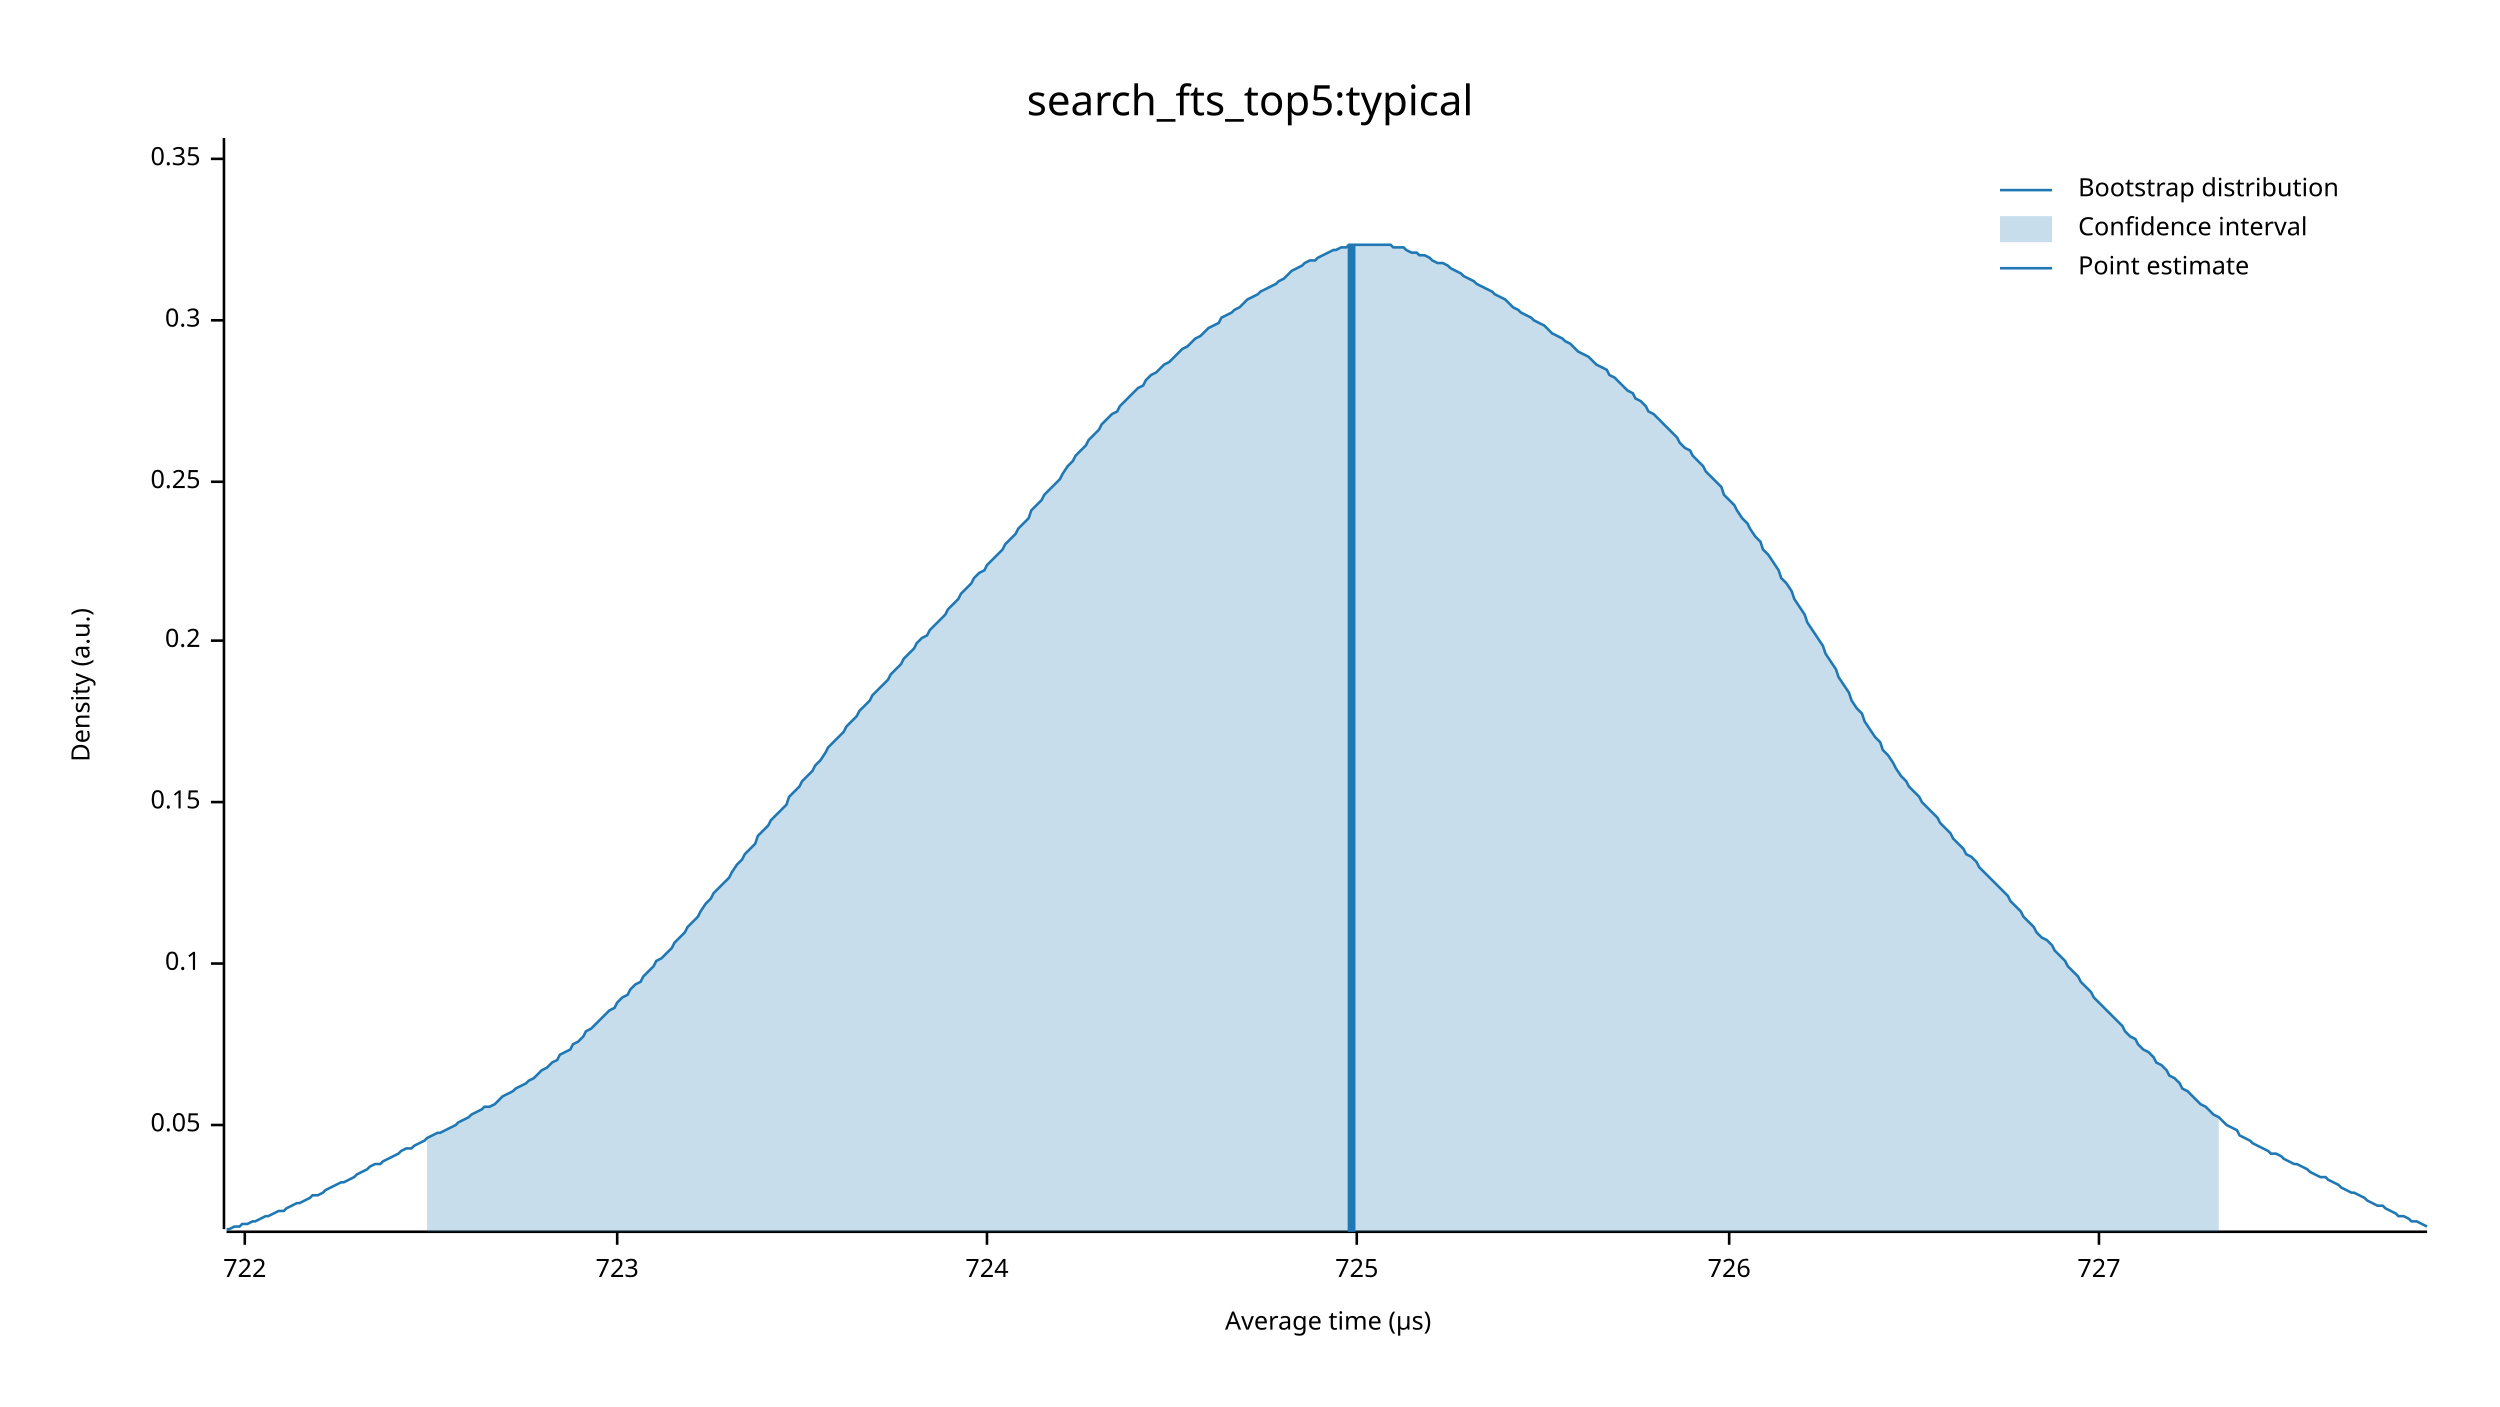
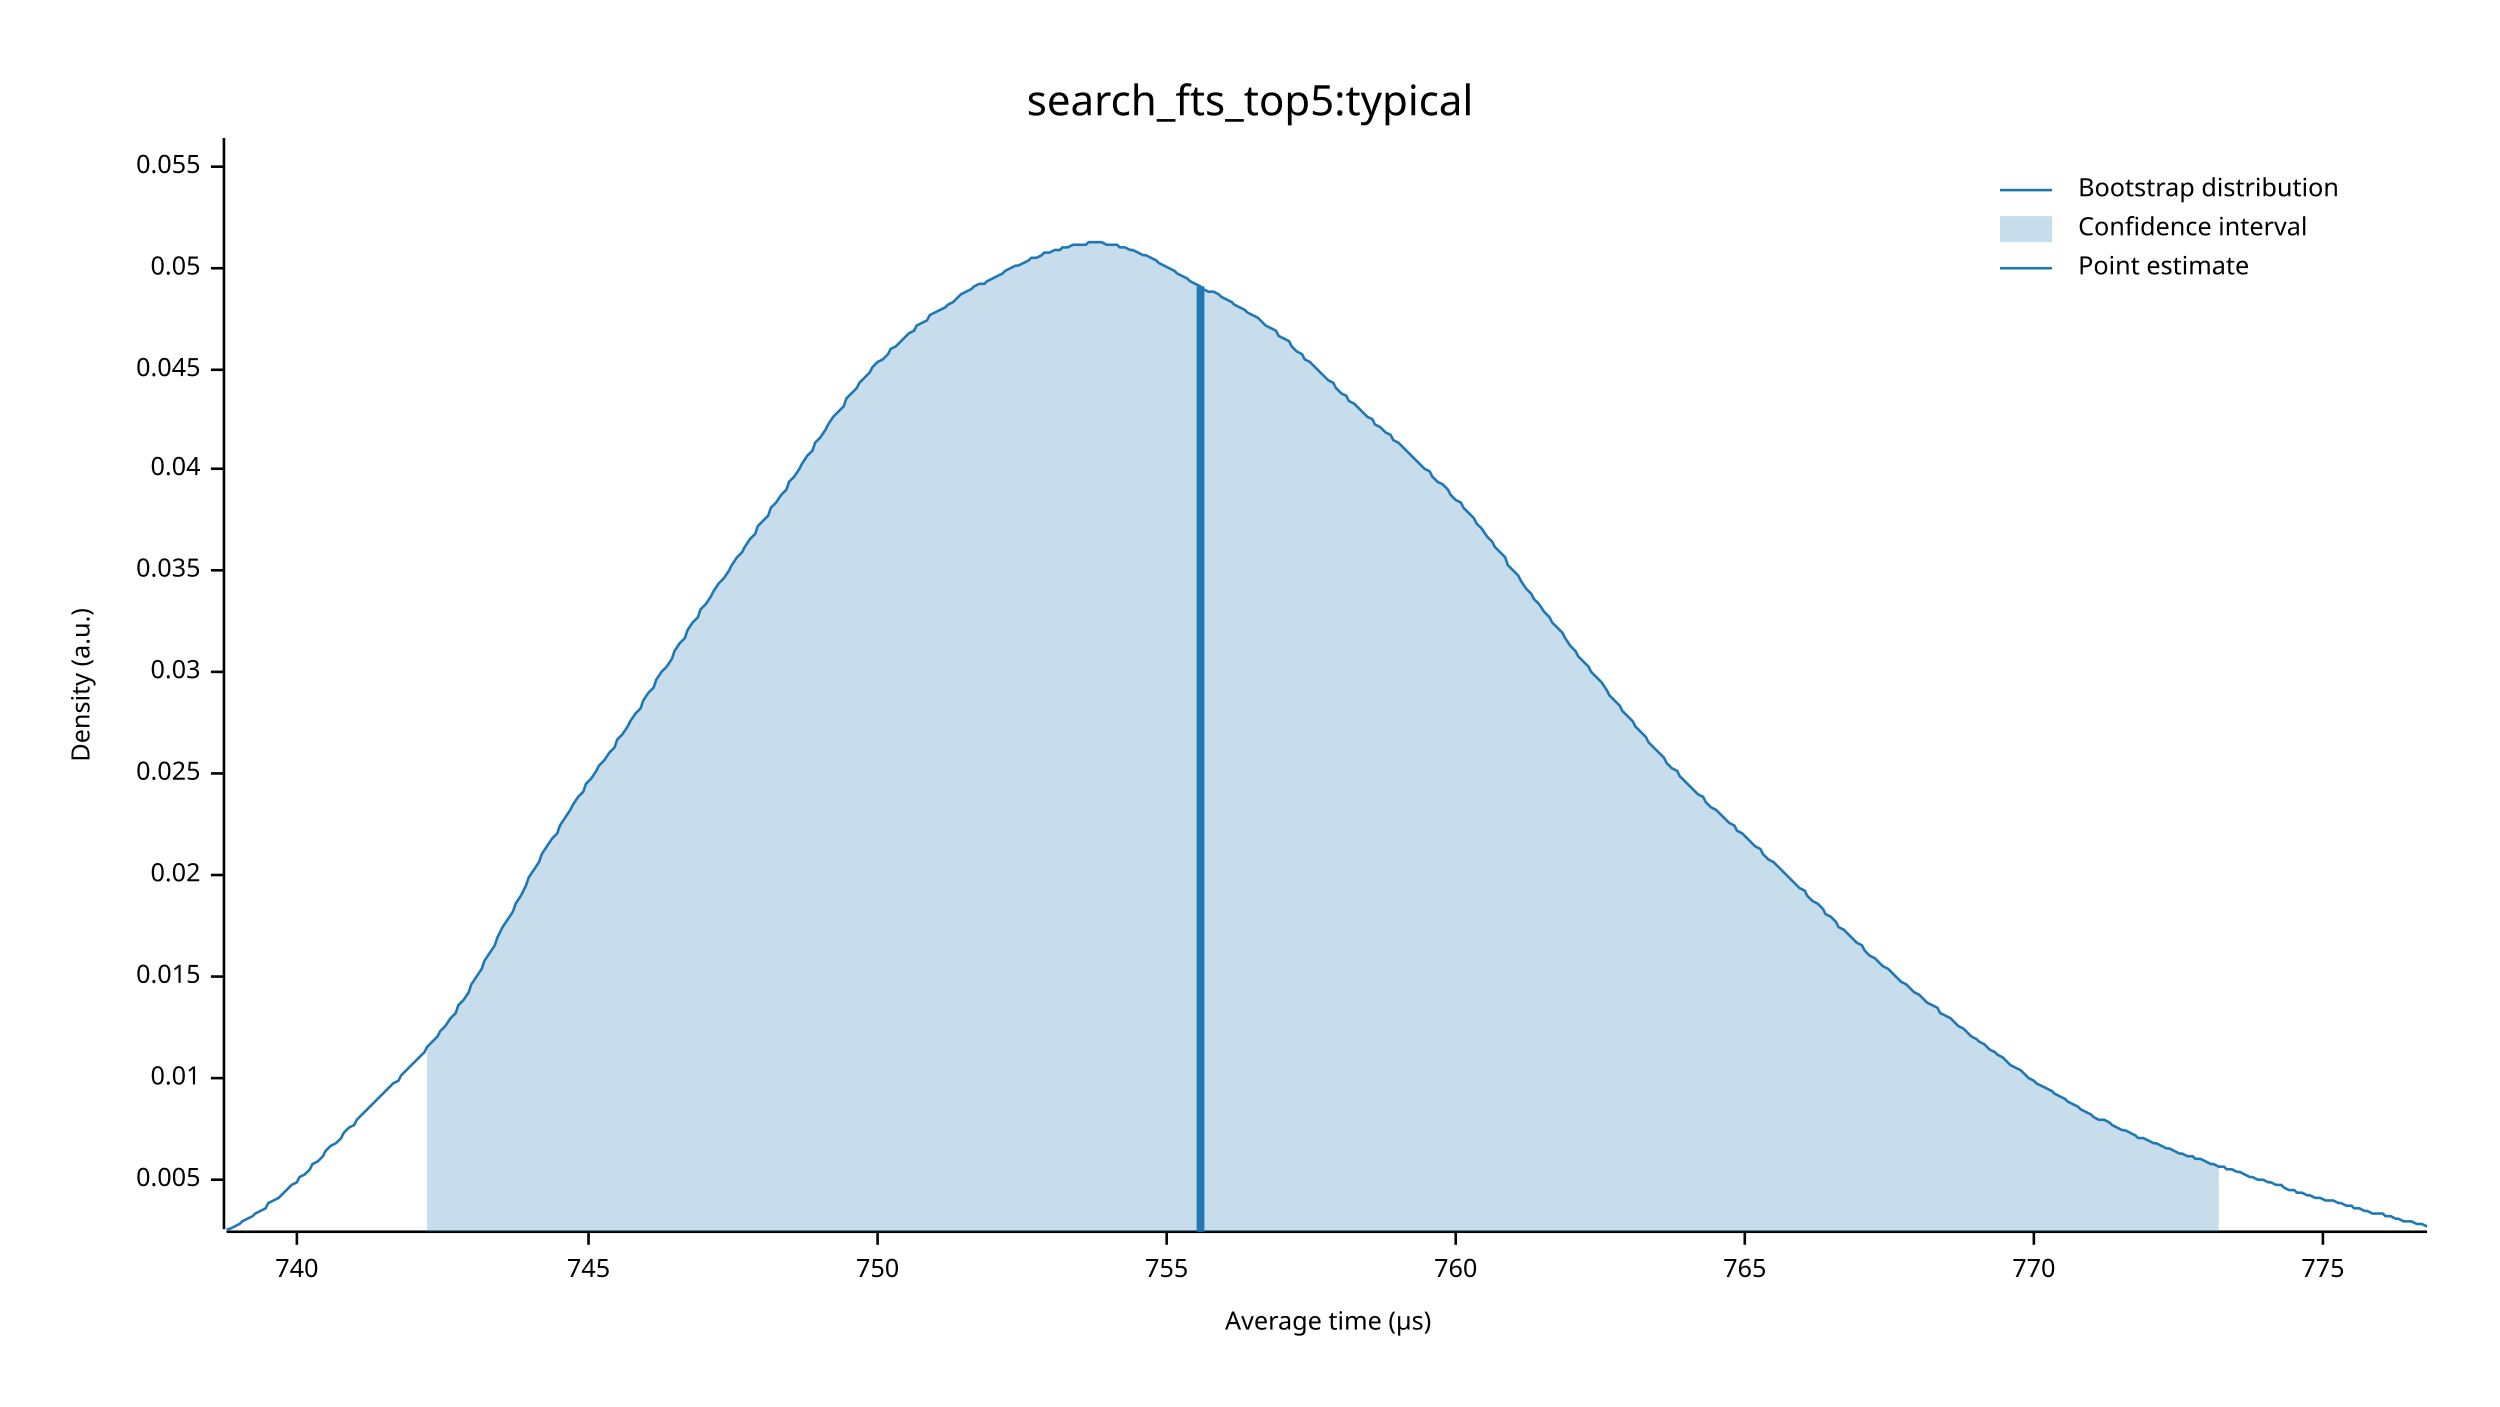
<svg xmlns="http://www.w3.org/2000/svg" width="960" height="540" viewBox="0 0 960 540">
  <text x="480" y="32" dy="0.76em" text-anchor="middle" font-family="sans-serif" font-size="16.129" opacity="1" fill="#000000">
search_fts_top5:typical
</text>
  <text x="27" y="263" dy="0.76em" text-anchor="middle" font-family="sans-serif" font-size="9.677" opacity="1" fill="#000000" transform="rotate(270, 27, 263)">
Density (a.u.)
</text>
  <text x="510" y="513" dy="-0.5ex" text-anchor="middle" font-family="sans-serif" font-size="9.677" opacity="1" fill="#000000">
Average time (µs)
</text>
  <polyline fill="none" opacity="1" stroke="#000000" stroke-width="1" points="86,53 86,472 " />
-   <text x="77" y="432" dy="0.5ex" text-anchor="end" font-family="sans-serif" font-size="9.677" opacity="1" fill="#000000">
+   <text x="77" y="453" dy="0.5ex" text-anchor="end" font-family="sans-serif" font-size="9.677" opacity="1" fill="#000000">
+ 0.005
+ </text>
+   <polyline fill="none" opacity="1" stroke="#000000" stroke-width="1" points="81,453 86,453 " />
+   <text x="77" y="414" dy="0.5ex" text-anchor="end" font-family="sans-serif" font-size="9.677" opacity="1" fill="#000000">
+ 0.01
+ </text>
+   <polyline fill="none" opacity="1" stroke="#000000" stroke-width="1" points="81,414 86,414 " />
+   <text x="77" y="375" dy="0.5ex" text-anchor="end" font-family="sans-serif" font-size="9.677" opacity="1" fill="#000000">
+ 0.015
+ </text>
+   <polyline fill="none" opacity="1" stroke="#000000" stroke-width="1" points="81,375 86,375 " />
+   <text x="77" y="336" dy="0.5ex" text-anchor="end" font-family="sans-serif" font-size="9.677" opacity="1" fill="#000000">
+ 0.02
+ </text>
+   <polyline fill="none" opacity="1" stroke="#000000" stroke-width="1" points="81,336 86,336 " />
+   <text x="77" y="297" dy="0.5ex" text-anchor="end" font-family="sans-serif" font-size="9.677" opacity="1" fill="#000000">
+ 0.025
+ </text>
+   <polyline fill="none" opacity="1" stroke="#000000" stroke-width="1" points="81,297 86,297 " />
+   <text x="77" y="258" dy="0.5ex" text-anchor="end" font-family="sans-serif" font-size="9.677" opacity="1" fill="#000000">
+ 0.03
+ </text>
+   <polyline fill="none" opacity="1" stroke="#000000" stroke-width="1" points="81,258 86,258 " />
+   <text x="77" y="219" dy="0.5ex" text-anchor="end" font-family="sans-serif" font-size="9.677" opacity="1" fill="#000000">
+ 0.035
+ </text>
+   <polyline fill="none" opacity="1" stroke="#000000" stroke-width="1" points="81,219 86,219 " />
+   <text x="77" y="180" dy="0.5ex" text-anchor="end" font-family="sans-serif" font-size="9.677" opacity="1" fill="#000000">
+ 0.04
+ </text>
+   <polyline fill="none" opacity="1" stroke="#000000" stroke-width="1" points="81,180 86,180 " />
+   <text x="77" y="142" dy="0.5ex" text-anchor="end" font-family="sans-serif" font-size="9.677" opacity="1" fill="#000000">
+ 0.045
+ </text>
+   <polyline fill="none" opacity="1" stroke="#000000" stroke-width="1" points="81,142 86,142 " />
+   <text x="77" y="103" dy="0.5ex" text-anchor="end" font-family="sans-serif" font-size="9.677" opacity="1" fill="#000000">
0.05
</text>
-   <polyline fill="none" opacity="1" stroke="#000000" stroke-width="1" points="81,432 86,432 " />
-   <text x="77" y="370" dy="0.5ex" text-anchor="end" font-family="sans-serif" font-size="9.677" opacity="1" fill="#000000">
- 0.1
+   <polyline fill="none" opacity="1" stroke="#000000" stroke-width="1" points="81,103 86,103 " />
+   <text x="77" y="64" dy="0.5ex" text-anchor="end" font-family="sans-serif" font-size="9.677" opacity="1" fill="#000000">
+ 0.055
</text>
-   <polyline fill="none" opacity="1" stroke="#000000" stroke-width="1" points="81,370 86,370 " />
-   <text x="77" y="308" dy="0.5ex" text-anchor="end" font-family="sans-serif" font-size="9.677" opacity="1" fill="#000000">
- 0.15
+   <polyline fill="none" opacity="1" stroke="#000000" stroke-width="1" points="81,64 86,64 " />
+   <polyline fill="none" opacity="1" stroke="#000000" stroke-width="1" points="87,473 932,473 " />
+   <text x="114" y="483" dy="0.76em" text-anchor="middle" font-family="sans-serif" font-size="9.677" opacity="1" fill="#000000">
+ 740
</text>
-   <polyline fill="none" opacity="1" stroke="#000000" stroke-width="1" points="81,308 86,308 " />
-   <text x="77" y="246" dy="0.5ex" text-anchor="end" font-family="sans-serif" font-size="9.677" opacity="1" fill="#000000">
- 0.2
+   <polyline fill="none" opacity="1" stroke="#000000" stroke-width="1" points="114,473 114,478 " />
+   <text x="226" y="483" dy="0.76em" text-anchor="middle" font-family="sans-serif" font-size="9.677" opacity="1" fill="#000000">
+ 745
</text>
-   <polyline fill="none" opacity="1" stroke="#000000" stroke-width="1" points="81,246 86,246 " />
-   <text x="77" y="185" dy="0.5ex" text-anchor="end" font-family="sans-serif" font-size="9.677" opacity="1" fill="#000000">
- 0.25
+   <polyline fill="none" opacity="1" stroke="#000000" stroke-width="1" points="226,473 226,478 " />
+   <text x="337" y="483" dy="0.76em" text-anchor="middle" font-family="sans-serif" font-size="9.677" opacity="1" fill="#000000">
+ 750
</text>
-   <polyline fill="none" opacity="1" stroke="#000000" stroke-width="1" points="81,185 86,185 " />
-   <text x="77" y="123" dy="0.5ex" text-anchor="end" font-family="sans-serif" font-size="9.677" opacity="1" fill="#000000">
- 0.3
+   <polyline fill="none" opacity="1" stroke="#000000" stroke-width="1" points="337,473 337,478 " />
+   <text x="448" y="483" dy="0.76em" text-anchor="middle" font-family="sans-serif" font-size="9.677" opacity="1" fill="#000000">
+ 755
</text>
-   <polyline fill="none" opacity="1" stroke="#000000" stroke-width="1" points="81,123 86,123 " />
-   <text x="77" y="61" dy="0.5ex" text-anchor="end" font-family="sans-serif" font-size="9.677" opacity="1" fill="#000000">
- 0.35
+   <polyline fill="none" opacity="1" stroke="#000000" stroke-width="1" points="448,473 448,478 " />
+   <text x="559" y="483" dy="0.76em" text-anchor="middle" font-family="sans-serif" font-size="9.677" opacity="1" fill="#000000">
+ 760
</text>
-   <polyline fill="none" opacity="1" stroke="#000000" stroke-width="1" points="81,61 86,61 " />
-   <polyline fill="none" opacity="1" stroke="#000000" stroke-width="1" points="87,473 932,473 " />
-   <text x="94" y="483" dy="0.76em" text-anchor="middle" font-family="sans-serif" font-size="9.677" opacity="1" fill="#000000">
- 722
+   <polyline fill="none" opacity="1" stroke="#000000" stroke-width="1" points="559,473 559,478 " />
+   <text x="670" y="483" dy="0.76em" text-anchor="middle" font-family="sans-serif" font-size="9.677" opacity="1" fill="#000000">
+ 765
</text>
-   <polyline fill="none" opacity="1" stroke="#000000" stroke-width="1" points="94,473 94,478 " />
-   <text x="237" y="483" dy="0.76em" text-anchor="middle" font-family="sans-serif" font-size="9.677" opacity="1" fill="#000000">
- 723
+   <polyline fill="none" opacity="1" stroke="#000000" stroke-width="1" points="670,473 670,478 " />
+   <text x="781" y="483" dy="0.76em" text-anchor="middle" font-family="sans-serif" font-size="9.677" opacity="1" fill="#000000">
+ 770
</text>
-   <polyline fill="none" opacity="1" stroke="#000000" stroke-width="1" points="237,473 237,478 " />
-   <text x="379" y="483" dy="0.76em" text-anchor="middle" font-family="sans-serif" font-size="9.677" opacity="1" fill="#000000">
- 724
+   <polyline fill="none" opacity="1" stroke="#000000" stroke-width="1" points="781,473 781,478 " />
+   <text x="892" y="483" dy="0.76em" text-anchor="middle" font-family="sans-serif" font-size="9.677" opacity="1" fill="#000000">
+ 775
</text>
-   <polyline fill="none" opacity="1" stroke="#000000" stroke-width="1" points="379,473 379,478 " />
-   <text x="521" y="483" dy="0.76em" text-anchor="middle" font-family="sans-serif" font-size="9.677" opacity="1" fill="#000000">
- 725
- </text>
-   <polyline fill="none" opacity="1" stroke="#000000" stroke-width="1" points="521,473 521,478 " />
-   <text x="664" y="483" dy="0.76em" text-anchor="middle" font-family="sans-serif" font-size="9.677" opacity="1" fill="#000000">
- 726
- </text>
-   <polyline fill="none" opacity="1" stroke="#000000" stroke-width="1" points="664,473 664,478 " />
-   <text x="806" y="483" dy="0.76em" text-anchor="middle" font-family="sans-serif" font-size="9.677" opacity="1" fill="#000000">
- 727
- </text>
-   <polyline fill="none" opacity="1" stroke="#000000" stroke-width="1" points="806,473 806,478 " />
-   <polyline fill="none" opacity="1" stroke="#1F78B4" stroke-width="1" points="87,472 88,472 90,471 92,471 93,470 95,470 97,469 98,469 100,468 102,467 103,467 105,466 107,465 109,465 110,464 112,463 114,462 115,462 117,461 119,460 120,459 122,459 124,458 125,457 127,456 129,455 131,454 132,454 134,453 136,452 137,451 139,450 141,449 142,448 144,447 146,447 147,446 149,445 151,444 153,443 154,442 156,441 158,441 159,440 161,439 163,438 164,437 166,436 168,435 169,435 171,434 173,433 175,432 176,431 178,430 180,429 181,428 183,427 185,426 186,425 188,425 190,424 191,423 193,421 195,420 197,419 198,418 200,417 202,416 203,415 205,414 207,412 208,411 210,410 212,408 214,407 215,405 217,404 219,403 220,401 222,400 224,398 225,396 227,395 229,393 230,392 232,390 234,388 236,387 237,385 239,383 241,382 242,380 244,378 246,377 247,375 249,373 251,371 252,369 254,368 256,366 258,364 259,362 261,360 263,358 264,356 266,354 268,352 269,350 271,347 273,345 274,343 276,341 278,339 280,337 281,335 283,332 285,330 286,328 288,326 290,324 291,321 293,319 295,317 296,315 298,313 300,311 302,309 303,306 305,304 307,302 308,300 310,298 312,296 313,294 315,292 317,289 318,287 320,285 322,283 324,281 325,279 327,277 329,275 330,273 332,271 334,269 335,267 337,265 339,263 341,261 342,259 344,257 346,255 347,253 349,251 351,249 352,247 354,245 356,244 357,242 359,240 361,238 363,236 364,234 366,232 368,230 369,228 371,226 373,224 374,222 376,220 378,219 379,217 381,215 383,213 385,211 386,209 388,207 390,205 391,203 393,201 395,199 396,196 398,194 400,192 401,190 403,188 405,186 407,184 408,182 410,179 412,177 413,175 415,173 417,171 418,169 420,167 422,165 423,163 425,161 427,159 429,158 430,156 432,154 434,152 435,151 437,149 439,148 440,146 442,144 444,143 445,142 447,140 449,139 451,137 452,136 454,134 456,133 457,132 459,130 461,129 462,128 464,126 466,125 468,124 469,122 471,121 473,120 474,119 476,118 478,116 479,115 481,114 483,113 484,112 486,111 488,110 490,109 491,108 493,107 495,105 496,104 498,103 500,102 501,101 503,100 505,100 506,99 508,98 510,97 512,96 513,96 515,95 517,95 518,94 520,94 522,94 523,94 525,94 527,94 528,94 530,94 532,94 534,94 535,95 537,95 539,95 540,96 542,97 544,97 545,98 547,98 549,99 550,100 552,101 554,101 556,102 557,103 559,104 561,105 562,106 564,107 566,108 567,109 569,110 571,111 573,112 574,113 576,114 578,115 579,116 581,118 583,119 584,120 586,121 588,122 589,123 591,124 593,125 595,127 596,128 598,129 600,130 601,131 603,132 605,134 606,135 608,136 610,137 611,138 613,140 615,141 617,142 618,144 620,145 622,147 623,148 625,150 627,151 628,153 630,154 632,156 633,158 635,159 637,161 639,163 640,164 642,166 644,168 645,170 647,172 649,173 650,175 652,177 654,179 655,181 657,183 659,185 661,187 662,190 664,192 666,194 667,196 669,199 671,201 672,203 674,206 676,208 677,211 679,213 681,216 683,219 684,222 686,224 688,227 689,230 691,233 693,236 694,239 696,242 698,245 700,248 701,251 703,254 705,257 706,260 708,263 710,266 711,269 713,272 715,274 716,277 718,280 720,283 722,285 723,288 725,290 727,293 728,295 730,298 732,300 733,302 735,304 737,306 738,308 740,310 742,312 744,314 745,316 747,318 749,320 750,322 752,324 754,326 755,328 757,329 759,331 760,333 762,335 764,337 766,339 767,340 769,342 771,344 772,346 774,348 776,350 777,352 779,354 781,356 782,358 784,360 786,361 788,363 789,365 791,367 793,369 794,371 796,373 798,375 799,377 801,379 803,381 804,383 806,385 808,387 810,389 811,390 813,392 815,394 816,396 818,398 820,399 821,401 823,403 825,404 827,406 828,408 830,409 832,411 833,413 835,414 837,416 838,418 840,419 842,421 843,422 845,424 847,425 849,427 850,428 852,429 854,431 855,432 857,433 859,434 860,436 862,437 864,438 865,439 867,440 869,441 871,442 872,443 874,443 876,444 877,445 879,446 881,447 882,447 884,448 886,449 887,450 889,451 891,452 893,452 894,453 896,454 898,455 899,456 901,457 903,458 904,458 906,459 908,460 909,461 911,462 913,463 915,463 916,464 918,465 920,466 921,467 923,467 925,468 926,469 928,469 930,470 932,471 " />
-   <polygon opacity="0.25" fill="#1F78B4" points="164,437 166,436 168,435 169,435 171,434 173,433 175,432 176,431 178,430 180,429 181,428 183,427 185,426 186,425 188,425 190,424 191,423 193,421 195,420 197,419 198,418 200,417 202,416 203,415 205,414 207,412 208,411 210,410 212,408 214,407 215,405 217,404 219,403 220,401 222,400 224,398 225,396 227,395 229,393 230,392 232,390 234,388 236,387 237,385 239,383 241,382 242,380 244,378 246,377 247,375 249,373 251,371 252,369 254,368 256,366 258,364 259,362 261,360 263,358 264,356 266,354 268,352 269,350 271,347 273,345 274,343 276,341 278,339 280,337 281,335 283,332 285,330 286,328 288,326 290,324 291,321 293,319 295,317 296,315 298,313 300,311 302,309 303,306 305,304 307,302 308,300 310,298 312,296 313,294 315,292 317,289 318,287 320,285 322,283 324,281 325,279 327,277 329,275 330,273 332,271 334,269 335,267 337,265 339,263 341,261 342,259 344,257 346,255 347,253 349,251 351,249 352,247 354,245 356,244 357,242 359,240 361,238 363,236 364,234 366,232 368,230 369,228 371,226 373,224 374,222 376,220 378,219 379,217 381,215 383,213 385,211 386,209 388,207 390,205 391,203 393,201 395,199 396,196 398,194 400,192 401,190 403,188 405,186 407,184 408,182 410,179 412,177 413,175 415,173 417,171 418,169 420,167 422,165 423,163 425,161 427,159 429,158 430,156 432,154 434,152 435,151 437,149 439,148 440,146 442,144 444,143 445,142 447,140 449,139 451,137 452,136 454,134 456,133 457,132 459,130 461,129 462,128 464,126 466,125 468,124 469,122 471,121 473,120 474,119 476,118 478,116 479,115 481,114 483,113 484,112 486,111 488,110 490,109 491,108 493,107 495,105 496,104 498,103 500,102 501,101 503,100 505,100 506,99 508,98 510,97 512,96 513,96 515,95 517,95 518,94 520,94 522,94 523,94 525,94 527,94 528,94 530,94 532,94 534,94 535,95 537,95 539,95 540,96 542,97 544,97 545,98 547,98 549,99 550,100 552,101 554,101 556,102 557,103 559,104 561,105 562,106 564,107 566,108 567,109 569,110 571,111 573,112 574,113 576,114 578,115 579,116 581,118 583,119 584,120 586,121 588,122 589,123 591,124 593,125 595,127 596,128 598,129 600,130 601,131 603,132 605,134 606,135 608,136 610,137 611,138 613,140 615,141 617,142 618,144 620,145 622,147 623,148 625,150 627,151 628,153 630,154 632,156 633,158 635,159 637,161 639,163 640,164 642,166 644,168 645,170 647,172 649,173 650,175 652,177 654,179 655,181 657,183 659,185 661,187 662,190 664,192 666,194 667,196 669,199 671,201 672,203 674,206 676,208 677,211 679,213 681,216 683,219 684,222 686,224 688,227 689,230 691,233 693,236 694,239 696,242 698,245 700,248 701,251 703,254 705,257 706,260 708,263 710,266 711,269 713,272 715,274 716,277 718,280 720,283 722,285 723,288 725,290 727,293 728,295 730,298 732,300 733,302 735,304 737,306 738,308 740,310 742,312 744,314 745,316 747,318 749,320 750,322 752,324 754,326 755,328 757,329 759,331 760,333 762,335 764,337 766,339 767,340 769,342 771,344 772,346 774,348 776,350 777,352 779,354 781,356 782,358 784,360 786,361 788,363 789,365 791,367 793,369 794,371 796,373 798,375 799,377 801,379 803,381 804,383 806,385 808,387 810,389 811,390 813,392 815,394 816,396 818,398 820,399 821,401 823,403 825,404 827,406 828,408 830,409 832,411 833,413 835,414 837,416 838,418 840,419 842,421 843,422 845,424 847,425 849,427 850,428 852,429 852,473 164,473 " />
-   <polyline fill="none" opacity="1" stroke="#1F78B4" stroke-width="3" points="519,473 519,94 " />
+   <polyline fill="none" opacity="1" stroke="#000000" stroke-width="1" points="892,473 892,478 " />
+   <polyline fill="none" opacity="1" stroke="#1F78B4" stroke-width="1" points="87,472 88,472 90,471 92,470 93,469 95,468 97,467 98,466 100,465 102,464 103,462 105,461 107,460 109,458 110,457 112,455 114,454 115,452 117,451 119,449 120,447 122,446 124,444 125,442 127,440 129,439 131,437 132,435 134,433 136,432 137,430 139,428 141,426 142,425 144,423 146,421 147,420 149,418 151,416 153,415 154,413 156,411 158,409 159,408 161,406 163,404 164,402 166,400 168,398 169,396 171,394 173,391 175,389 176,386 178,384 180,381 181,378 183,375 185,372 186,369 188,366 190,363 191,360 193,356 195,353 197,350 198,347 200,344 202,340 203,337 205,334 207,331 208,328 210,325 212,322 214,320 215,317 217,314 219,311 220,309 222,306 224,304 225,301 227,299 229,296 230,294 232,292 234,289 236,287 237,284 239,282 241,279 242,277 244,274 246,272 247,269 249,266 251,264 252,261 254,258 256,256 258,253 259,250 261,247 263,245 264,242 266,239 268,237 269,234 271,232 273,229 274,227 276,224 278,222 280,219 281,217 283,214 285,212 286,210 288,207 290,205 291,202 293,200 295,198 296,195 298,193 300,190 302,188 303,185 305,183 307,180 308,178 310,175 312,173 313,170 315,168 317,165 318,163 320,160 322,158 324,156 325,153 327,151 329,149 330,147 332,145 334,143 335,141 337,139 339,138 341,136 342,134 344,133 346,131 347,130 349,128 351,127 352,125 354,124 356,123 357,121 359,120 361,119 363,118 364,117 366,116 368,114 369,113 371,112 373,111 374,110 376,109 378,109 379,108 381,107 383,106 385,105 386,104 388,103 390,102 391,102 393,101 395,100 396,99 398,99 400,98 401,97 403,97 405,96 407,96 408,95 410,95 412,94 413,94 415,94 417,94 418,93 420,93 422,93 423,93 425,94 427,94 429,94 430,95 432,95 434,96 435,96 437,97 439,98 440,98 442,99 444,100 445,101 447,102 449,103 451,104 452,105 454,106 456,107 457,108 459,109 461,110 462,111 464,112 466,112 468,113 469,114 471,115 473,116 474,117 476,118 478,119 479,120 481,121 483,122 484,123 486,125 488,126 490,127 491,129 493,130 495,131 496,133 498,135 500,136 501,138 503,139 505,141 506,142 508,144 510,146 512,147 513,149 515,151 517,152 518,154 520,155 522,157 523,158 525,160 527,161 528,163 530,164 532,166 534,167 535,169 537,170 539,172 540,173 542,175 544,177 545,178 547,180 549,181 550,183 552,185 554,186 556,188 557,190 559,192 561,193 562,195 564,197 566,199 567,201 569,203 571,206 573,208 574,210 576,212 578,214 579,217 581,219 583,221 584,223 586,226 588,228 589,230 591,232 593,235 595,237 596,239 598,241 600,243 601,245 603,248 605,250 606,252 608,254 610,256 611,258 613,260 615,262 617,265 618,267 620,269 622,271 623,273 625,275 627,277 628,279 630,281 632,283 633,285 635,287 637,289 639,291 640,293 642,295 644,296 645,298 647,300 649,302 650,303 652,305 654,306 655,308 657,310 659,311 661,313 662,314 664,316 666,317 667,319 669,320 671,322 672,323 674,325 676,326 677,328 679,330 681,331 683,333 684,334 686,336 688,338 689,339 691,341 693,342 694,344 696,346 698,347 700,349 701,351 703,352 705,354 706,356 708,357 710,359 711,360 713,362 715,363 716,365 718,367 720,368 722,370 723,371 725,372 727,374 728,375 730,377 732,378 733,379 735,381 737,382 738,383 740,385 742,386 744,387 745,389 747,390 749,391 750,392 752,394 754,395 755,396 757,398 759,399 760,400 762,401 764,403 766,404 767,405 769,406 771,408 772,409 774,410 776,411 777,412 779,414 781,415 782,416 784,417 786,418 788,419 789,420 791,421 793,422 794,423 796,424 798,425 799,426 801,427 803,428 804,429 806,430 808,430 810,431 811,432 813,433 815,434 816,434 818,435 820,436 821,437 823,437 825,438 827,439 828,439 830,440 832,441 833,441 835,442 837,443 838,443 840,444 842,444 843,445 845,445 847,446 849,447 850,447 852,448 854,448 855,449 857,449 859,450 860,450 862,451 864,452 865,452 867,453 869,453 871,454 872,454 874,455 876,455 877,456 879,457 881,457 882,458 884,458 886,459 887,459 889,460 891,460 893,461 894,461 896,461 898,462 899,462 901,463 903,463 904,464 906,464 908,465 909,465 911,466 913,466 915,466 916,467 918,467 920,468 921,468 923,469 925,469 926,469 928,470 930,470 932,471 " />
+   <polygon opacity="0.25" fill="#1F78B4" points="164,402 166,400 168,398 169,396 171,394 173,391 175,389 176,386 178,384 180,381 181,378 183,375 185,372 186,369 188,366 190,363 191,360 193,356 195,353 197,350 198,347 200,344 202,340 203,337 205,334 207,331 208,328 210,325 212,322 214,320 215,317 217,314 219,311 220,309 222,306 224,304 225,301 227,299 229,296 230,294 232,292 234,289 236,287 237,284 239,282 241,279 242,277 244,274 246,272 247,269 249,266 251,264 252,261 254,258 256,256 258,253 259,250 261,247 263,245 264,242 266,239 268,237 269,234 271,232 273,229 274,227 276,224 278,222 280,219 281,217 283,214 285,212 286,210 288,207 290,205 291,202 293,200 295,198 296,195 298,193 300,190 302,188 303,185 305,183 307,180 308,178 310,175 312,173 313,170 315,168 317,165 318,163 320,160 322,158 324,156 325,153 327,151 329,149 330,147 332,145 334,143 335,141 337,139 339,138 341,136 342,134 344,133 346,131 347,130 349,128 351,127 352,125 354,124 356,123 357,121 359,120 361,119 363,118 364,117 366,116 368,114 369,113 371,112 373,111 374,110 376,109 378,109 379,108 381,107 383,106 385,105 386,104 388,103 390,102 391,102 393,101 395,100 396,99 398,99 400,98 401,97 403,97 405,96 407,96 408,95 410,95 412,94 413,94 415,94 417,94 418,93 420,93 422,93 423,93 425,94 427,94 429,94 430,95 432,95 434,96 435,96 437,97 439,98 440,98 442,99 444,100 445,101 447,102 449,103 451,104 452,105 454,106 456,107 457,108 459,109 461,110 462,111 464,112 466,112 468,113 469,114 471,115 473,116 474,117 476,118 478,119 479,120 481,121 483,122 484,123 486,125 488,126 490,127 491,129 493,130 495,131 496,133 498,135 500,136 501,138 503,139 505,141 506,142 508,144 510,146 512,147 513,149 515,151 517,152 518,154 520,155 522,157 523,158 525,160 527,161 528,163 530,164 532,166 534,167 535,169 537,170 539,172 540,173 542,175 544,177 545,178 547,180 549,181 550,183 552,185 554,186 556,188 557,190 559,192 561,193 562,195 564,197 566,199 567,201 569,203 571,206 573,208 574,210 576,212 578,214 579,217 581,219 583,221 584,223 586,226 588,228 589,230 591,232 593,235 595,237 596,239 598,241 600,243 601,245 603,248 605,250 606,252 608,254 610,256 611,258 613,260 615,262 617,265 618,267 620,269 622,271 623,273 625,275 627,277 628,279 630,281 632,283 633,285 635,287 637,289 639,291 640,293 642,295 644,296 645,298 647,300 649,302 650,303 652,305 654,306 655,308 657,310 659,311 661,313 662,314 664,316 666,317 667,319 669,320 671,322 672,323 674,325 676,326 677,328 679,330 681,331 683,333 684,334 686,336 688,338 689,339 691,341 693,342 694,344 696,346 698,347 700,349 701,351 703,352 705,354 706,356 708,357 710,359 711,360 713,362 715,363 716,365 718,367 720,368 722,370 723,371 725,372 727,374 728,375 730,377 732,378 733,379 735,381 737,382 738,383 740,385 742,386 744,387 745,389 747,390 749,391 750,392 752,394 754,395 755,396 757,398 759,399 760,400 762,401 764,403 766,404 767,405 769,406 771,408 772,409 774,410 776,411 777,412 779,414 781,415 782,416 784,417 786,418 788,419 789,420 791,421 793,422 794,423 796,424 798,425 799,426 801,427 803,428 804,429 806,430 808,430 810,431 811,432 813,433 815,434 816,434 818,435 820,436 821,437 823,437 825,438 827,439 828,439 830,440 832,441 833,441 835,442 837,443 838,443 840,444 842,444 843,445 845,445 847,446 849,447 850,447 852,448 852,473 164,473 " />
+   <polyline fill="none" opacity="1" stroke="#1F78B4" stroke-width="3" points="461,473 461,110 " />
  <text x="798" y="68" dy="0.76em" text-anchor="start" font-family="sans-serif" font-size="9.677" opacity="1" fill="#000000">
Bootstrap distribution
</text>
  <text x="798" y="83" dy="0.76em" text-anchor="start" font-family="sans-serif" font-size="9.677" opacity="1" fill="#000000">
Confidence interval
</text>
  <text x="798" y="98" dy="0.76em" text-anchor="start" font-family="sans-serif" font-size="9.677" opacity="1" fill="#000000">
Point estimate
</text>
  <polyline fill="none" opacity="1" stroke="#1F78B4" stroke-width="1" points="768,73 788,73 " />
  <rect x="768" y="83" width="20" height="10" opacity="0.25" fill="#1F78B4" stroke="none" />
  <polyline fill="none" opacity="1" stroke="#1F78B4" stroke-width="1" points="768,103 788,103 " />
</svg>
